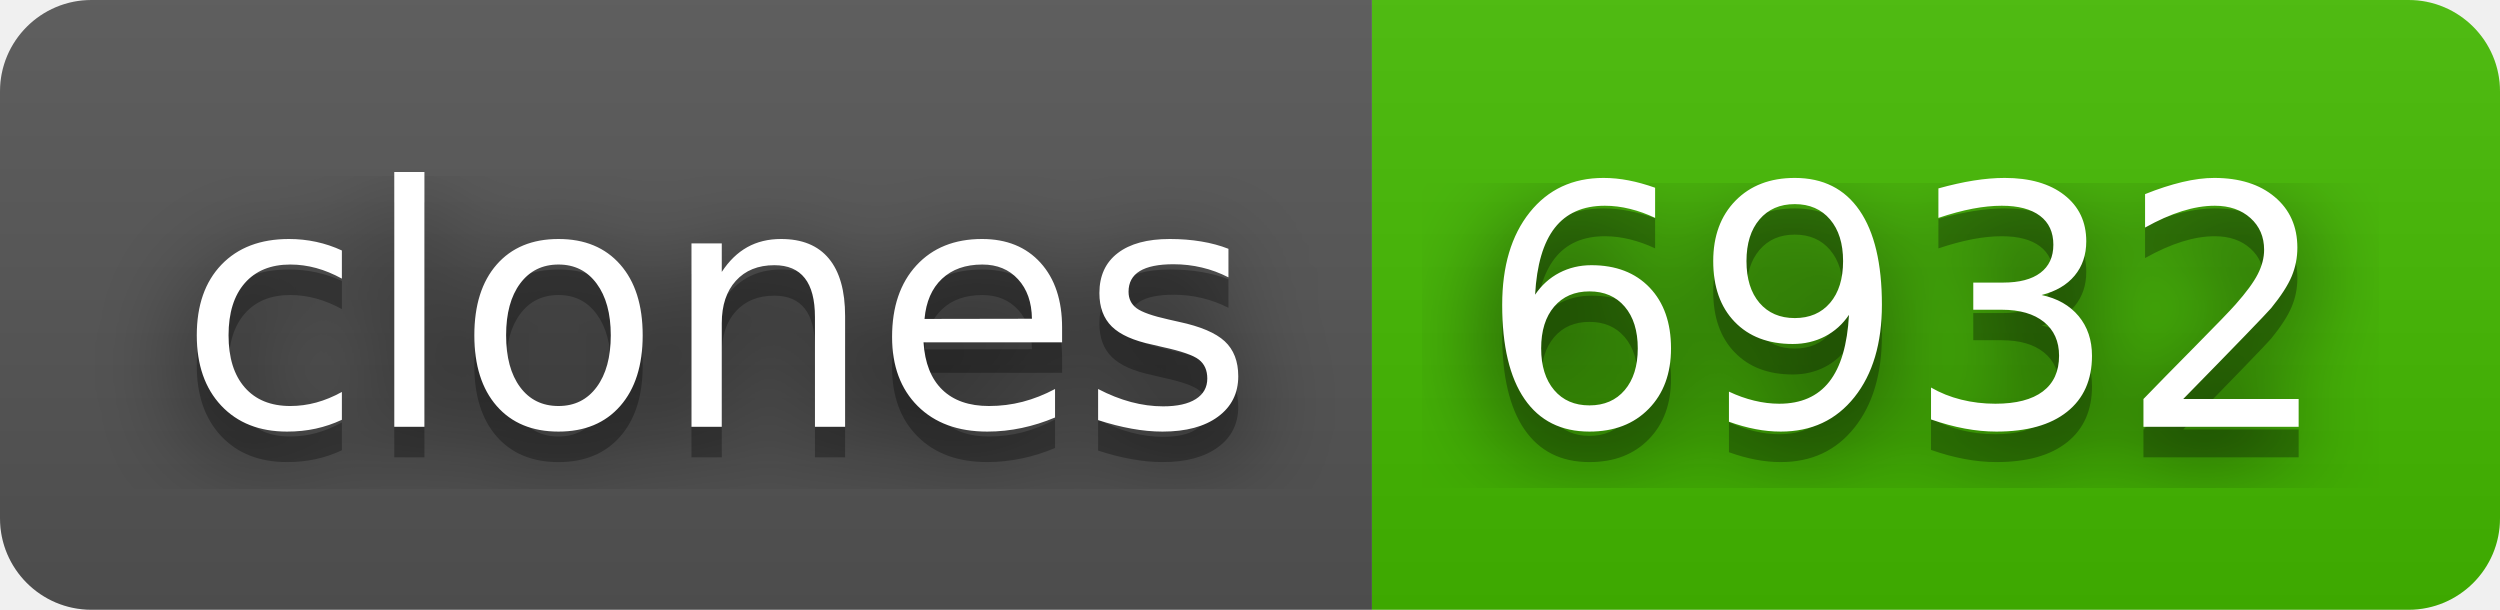
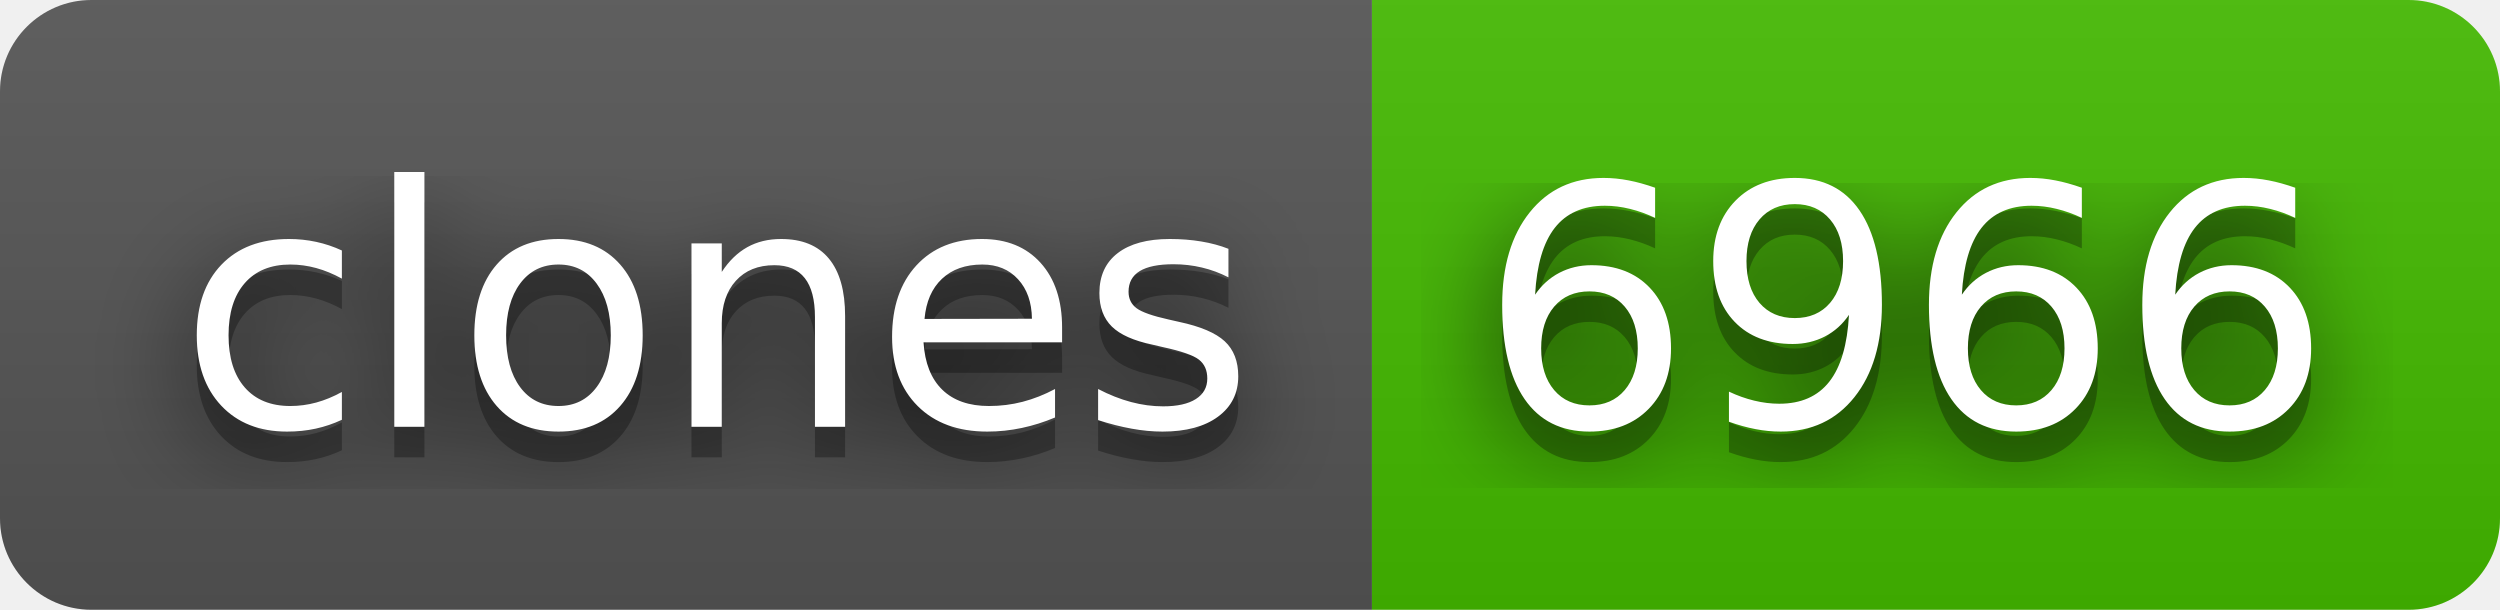
- <svg xmlns="http://www.w3.org/2000/svg" width="82" height="20" role="img" aria-label="clones: 6932">
+ <svg xmlns="http://www.w3.org/2000/svg" width="82" height="20" role="img" aria-label="clones: 6966">
  <filter id="blur">
    <feGaussianBlur stdDeviation="16" />
  </filter>
  <linearGradient id="s" x2="0" y2="100%">
    <stop offset="0" stop-color="#bbb" stop-opacity=".1" />
    <stop offset="1" stop-opacity=".1" />
  </linearGradient>
  <clipPath id="r">
    <rect width="82" height="20" rx="3" />
  </clipPath>
  <g clip-path="url(#r)">
    <rect width="45" height="20" fill="#555" />
    <rect x="45" width="37" height="20" fill="#4b0" />
    <rect width="82" height="20" fill="url(#s)" />
  </g>
  <g fill="#fff" text-anchor="middle" font-family="Verdana,Geneva,DejaVu Sans,sans-serif" text-rendering="geometricPrecision" font-size="110">
    <g transform="scale(.1)">
      <g aria-hidden="true" fill="#010101">
        <text x="235" y="150" fill-opacity=".8" filter="url(#blur)" textLength="350">clones</text>
        <text x="235" y="150" fill-opacity=".3" textLength="350">clones</text>
      </g>
      <text x="235" y="140" textLength="350">clones</text>
    </g>
    <g transform="scale(.1)">
      <g aria-hidden="true" fill="#010101">
-         <text x="625" y="150" fill-opacity=".8" filter="url(#blur)" textLength="270">6932</text>
-         <text x="625" y="150" fill-opacity=".3" textLength="270">6932</text>
+         <text x="625" y="150" fill-opacity=".8" filter="url(#blur)" textLength="270">6966</text>
+         <text x="625" y="150" fill-opacity=".3" textLength="270">6966</text>
      </g>
-       <text x="625" y="140" textLength="270">6932</text>
+       <text x="625" y="140" textLength="270">6966</text>
    </g>
  </g>
</svg>
